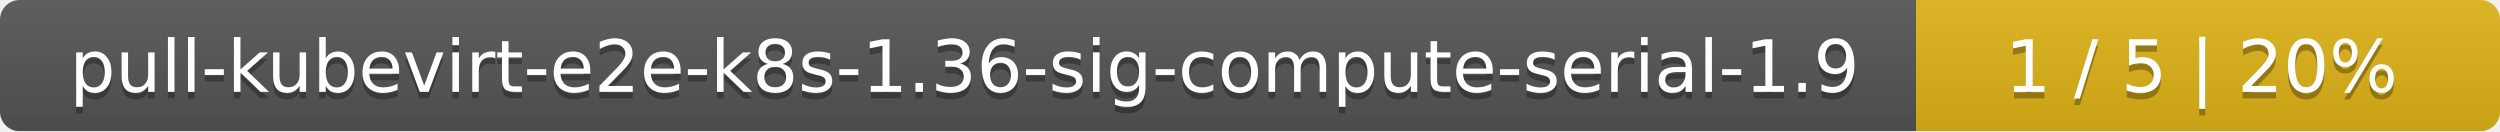
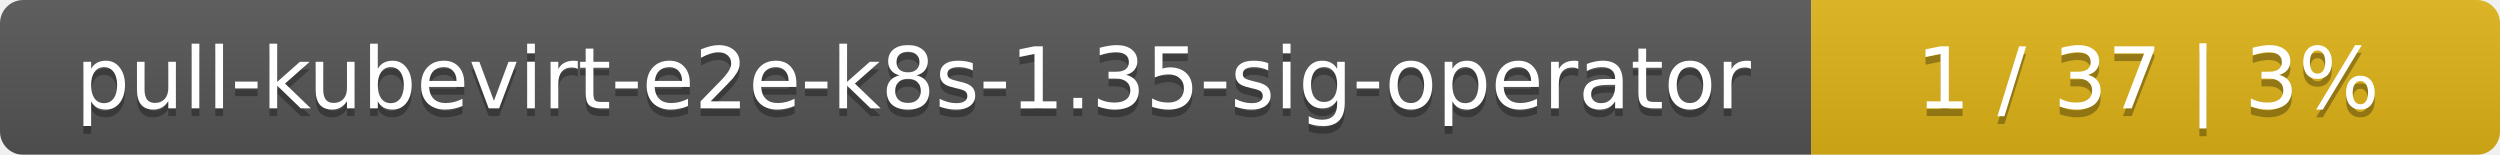
- <svg xmlns="http://www.w3.org/2000/svg" width="381" height="20">
+ <svg xmlns="http://www.w3.org/2000/svg" width="323" height="20">
  <linearGradient id="smooth" x2="0" y2="100%">
    <stop offset="0" stop-color="#bbb" stop-opacity=".1" />
    <stop offset="1" stop-opacity=".1" />
  </linearGradient>
  <mask id="round">
-     <rect width="381" height="20" rx="3" fill="#fff" />
+     <rect width="323" height="20" rx="3" fill="#fff" />
  </mask>
  <g mask="url(#round)">
-     <rect width="292" height="20" fill="#555" />
-     <rect x="292" width="89" height="20" fill="#dfb317" />
-     <rect width="381" height="20" fill="url(#smooth)" />
+     <rect width="234" height="20" fill="#555" />
+     <rect x="234" width="89" height="20" fill="#dfb317" />
+     <rect width="323" height="20" fill="url(#smooth)" />
  </g>
  <g fill="#fff" text-anchor="middle" font-family="DejaVu Sans,Verdana,Geneva,sans-serif" font-size="11">
-     <text x="147" y="15" fill="#010101" fill-opacity=".3">pull-kubevirt-e2e-k8s-1.36-sig-compute-serial-1.9</text>
-     <text x="147" y="14">pull-kubevirt-e2e-k8s-1.36-sig-compute-serial-1.9</text>
-     <text x="335.5" y="15" fill="#010101" fill-opacity=".3">1 / 5    |    20%</text>
-     <text x="335.5" y="14">1 / 5    |    20%</text>
+     <text x="118" y="15" fill="#010101" fill-opacity=".3">pull-kubevirt-e2e-k8s-1.35-sig-operator</text>
+     <text x="118" y="14">pull-kubevirt-e2e-k8s-1.35-sig-operator</text>
+     <text x="277.5" y="15" fill="#010101" fill-opacity=".3">1 / 37    |    3%</text>
+     <text x="277.5" y="14">1 / 37    |    3%</text>
  </g>
</svg>
